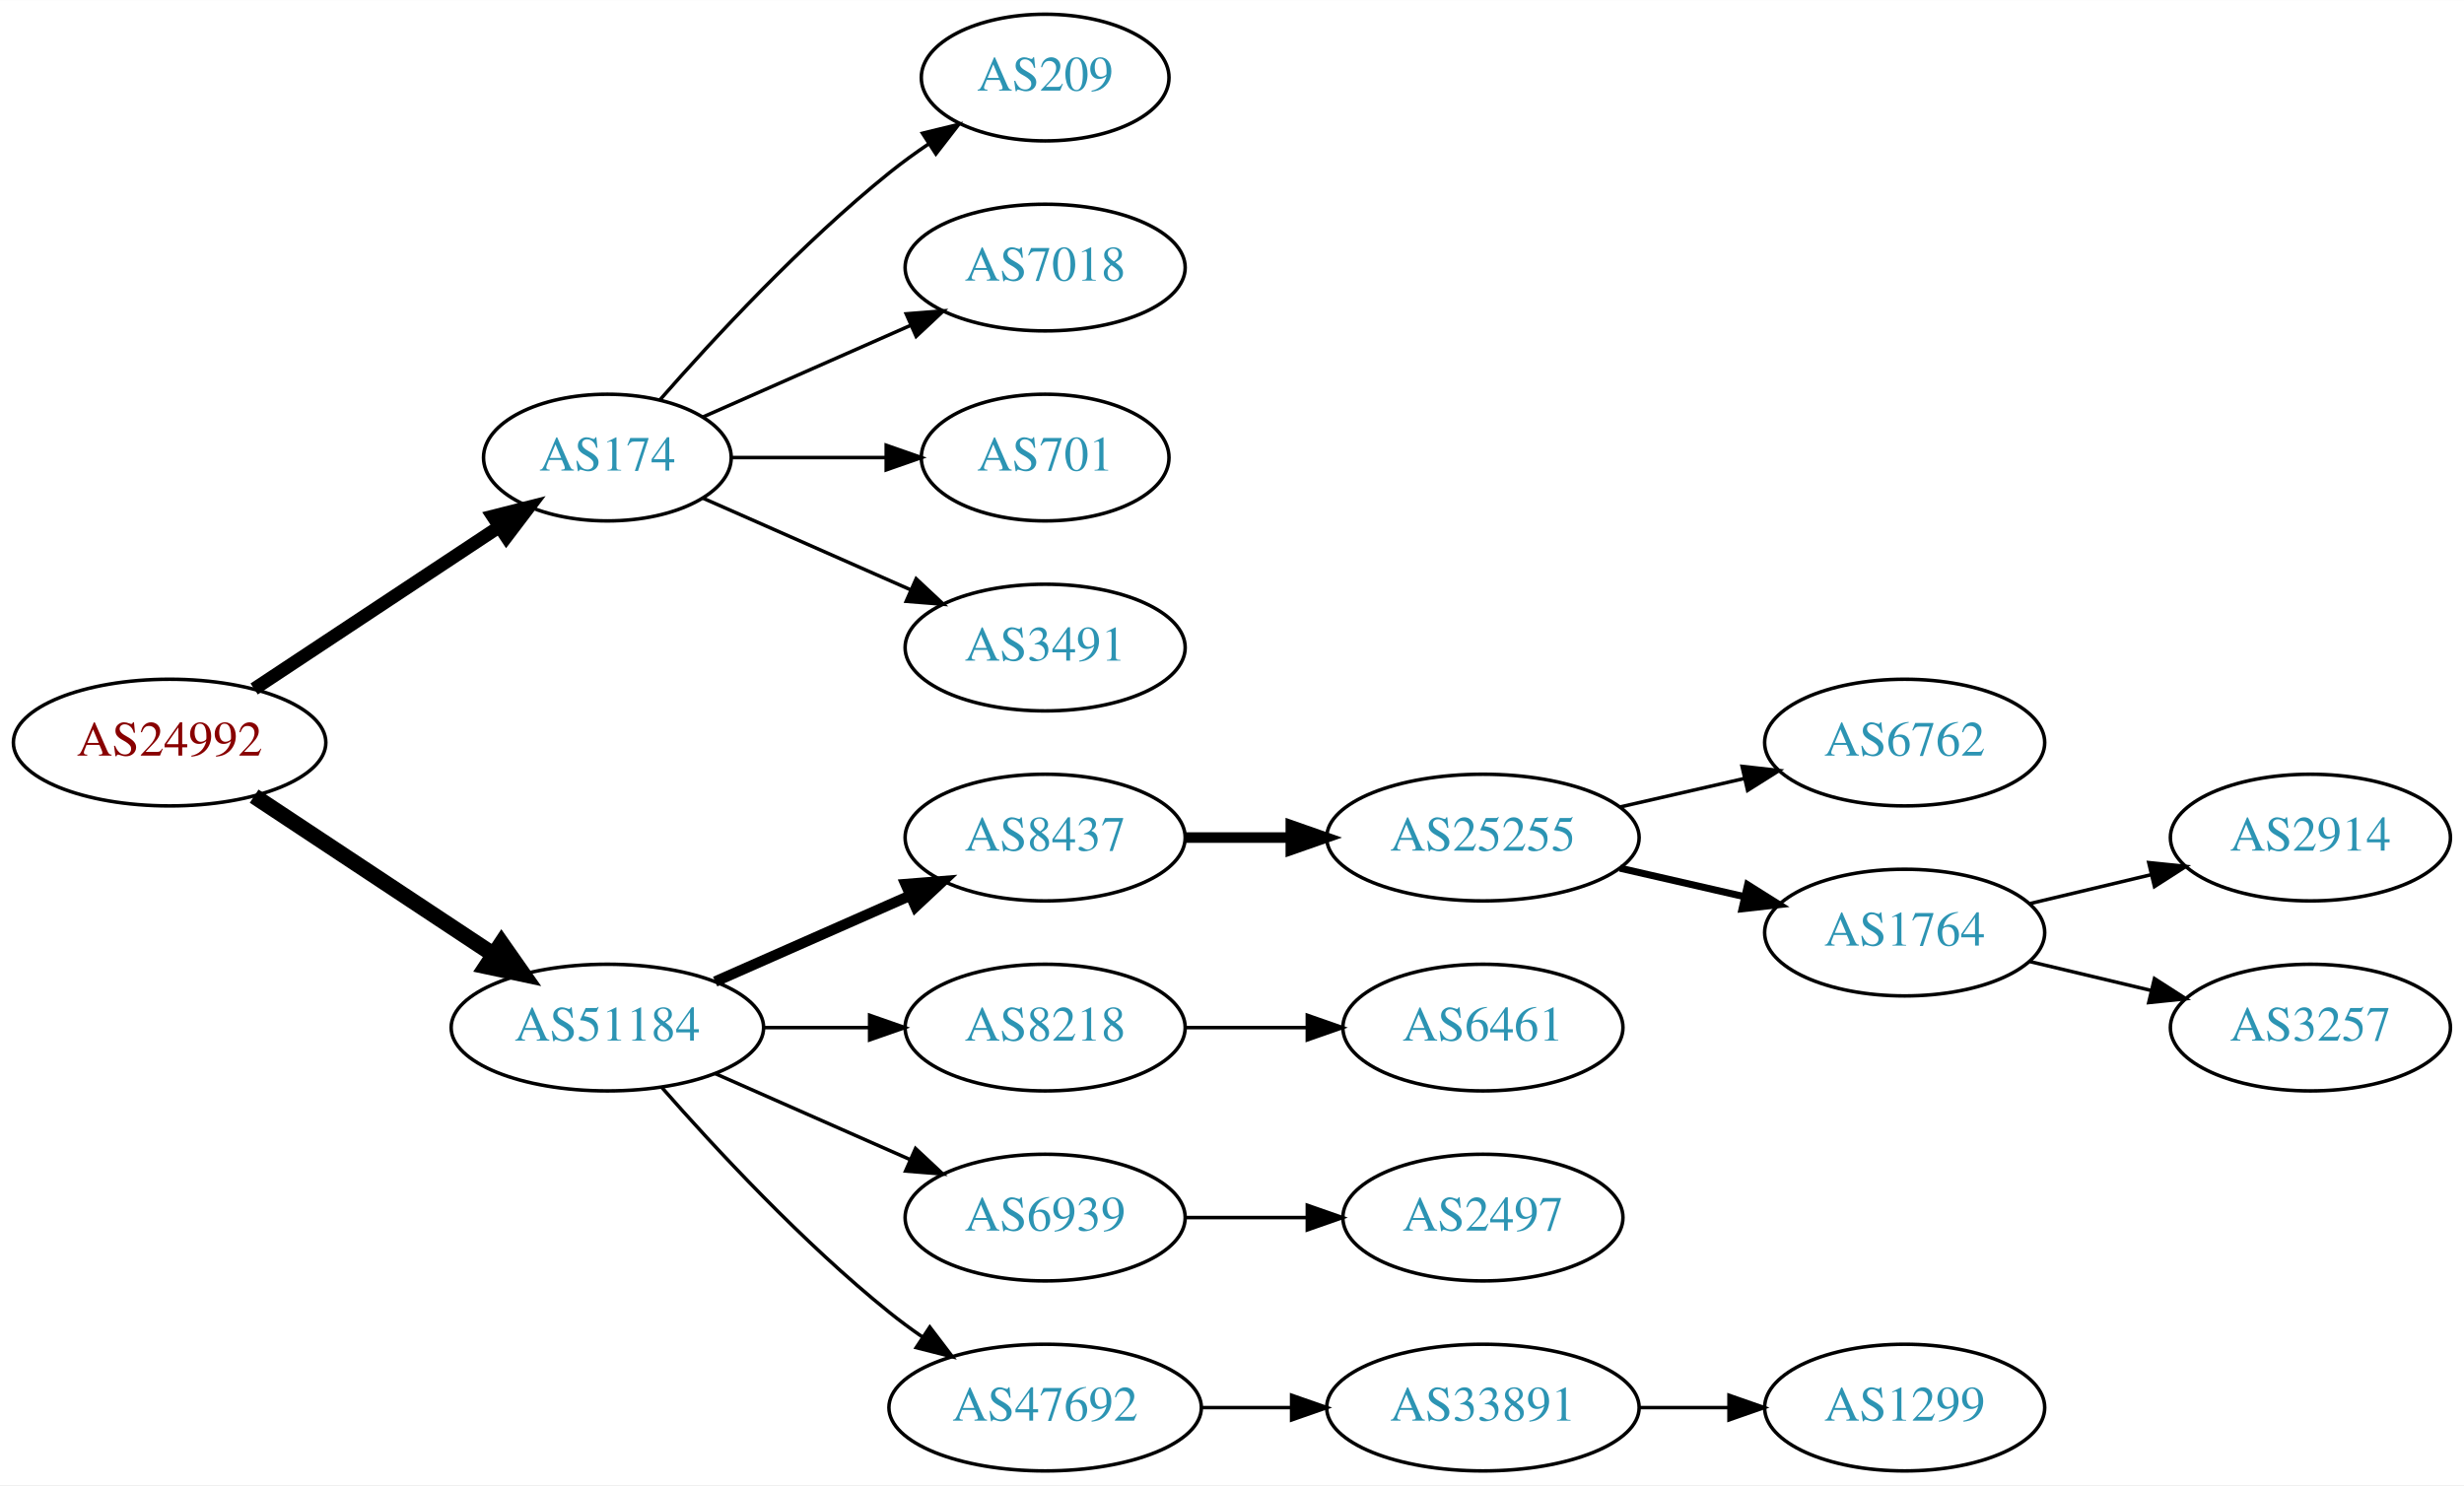
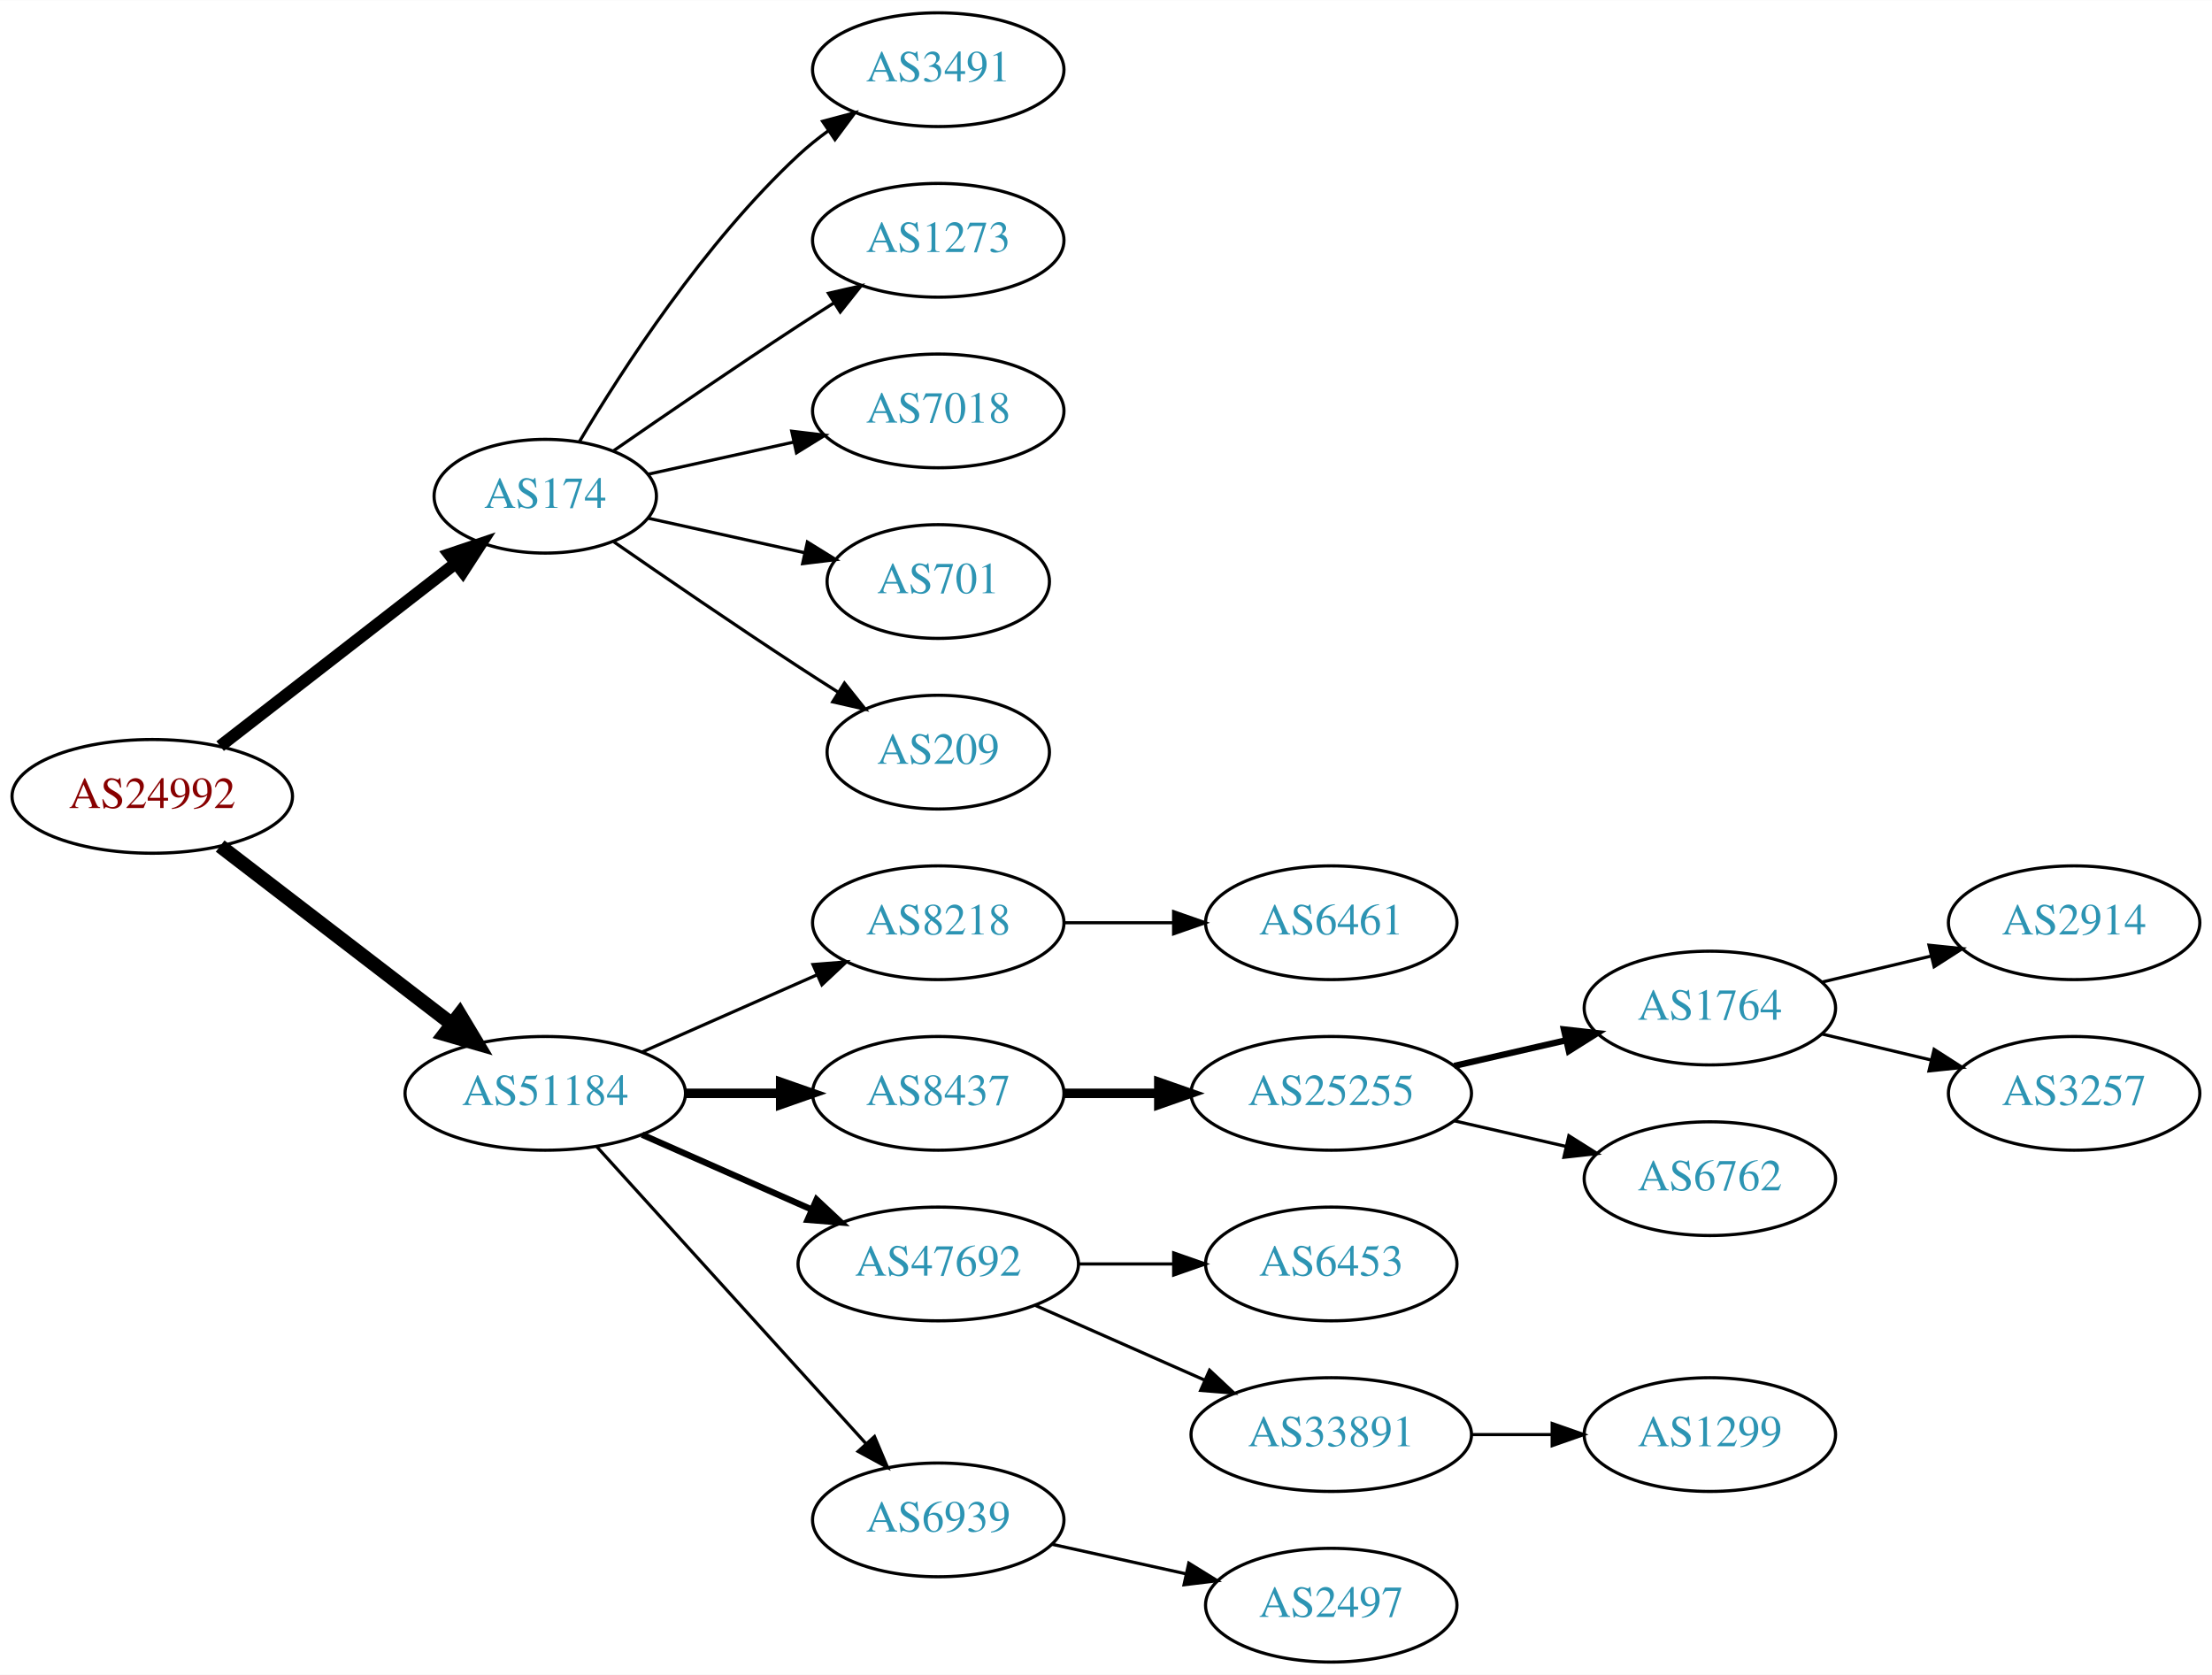
- <svg xmlns="http://www.w3.org/2000/svg" xmlns:xlink="http://www.w3.org/1999/xlink" width="700pt" height="422pt" viewBox="0.00 0.00 700.15 422.00">
-   <g id="graph0" class="graph" transform="scale(1 1) rotate(0) translate(4 418)">
-     <polygon fill="white" stroke="none" points="-4,4 -4,-418 696.155,-418 696.155,4 -4,4" />
+ <svg xmlns="http://www.w3.org/2000/svg" xmlns:xlink="http://www.w3.org/1999/xlink" width="700pt" height="530pt" viewBox="0.00 0.00 700.15 530.00">
+   <g id="graph0" class="graph" transform="scale(1 1) rotate(0) translate(4 526)">
+     <polygon fill="white" stroke="none" points="-4,4 -4,-526 696.155,-526 696.155,4 -4,4" />
    <g id="node1" class="node">
      <g id="a_node1">
        <a xlink:href="/asn/24992" xlink:title="AS24992 ~ DIC - Online Wolf &amp; Co. KG [AT]">
-           <ellipse fill="#ffffff" stroke="black" cx="44.196" cy="-207" rx="44.393" ry="18" />
-           <text text-anchor="middle" x="44.196" y="-203.3" font-family="Times,serif" font-size="14.00" fill="#880000">AS24992</text>
+           <ellipse fill="#ffffff" stroke="black" cx="44.196" cy="-274" rx="44.393" ry="18" />
+           <text text-anchor="middle" x="44.196" y="-270.3" font-family="Times,serif" font-size="14.00" fill="#880000">AS24992</text>
        </a>
      </g>
    </g>
    <g id="node2" class="node">
      <g id="a_node2">
        <a xlink:href="/asn/174" xlink:title="AS174 ~ Cogent Communications [US]">
-           <ellipse fill="#ffffff" stroke="black" cx="168.588" cy="-288" rx="35.194" ry="18" />
-           <text text-anchor="middle" x="168.588" y="-284.3" font-family="Times,serif" font-size="14.00" fill="#2c94b3">AS174</text>
+           <ellipse fill="#ffffff" stroke="black" cx="168.588" cy="-369" rx="35.194" ry="18" />
+           <text text-anchor="middle" x="168.588" y="-365.3" font-family="Times,serif" font-size="14.00" fill="#2c94b3">AS174</text>
        </a>
      </g>
    </g>
    <g id="edge1" class="edge">
-       <path fill="none" stroke="black" stroke-width="3.75" d="M68.217,-222.235C87.936,-235.286 116.46,-254.163 137.894,-268.348" />
-       <polygon fill="black" stroke="black" stroke-width="3.75" points="136.038,-271.317 146.308,-273.917 139.901,-265.479 136.038,-271.317" />
+       <path fill="none" stroke="black" stroke-width="3.857" d="M65.682,-289.901C86.077,-305.732 117.514,-330.133 140.077,-347.646" />
+       <polygon fill="black" stroke="black" stroke-width="3.857" points="138.203,-350.622 148.249,-353.989 142.495,-345.092 138.203,-350.622" />
    </g>
    <g id="node3" class="node">
      <g id="a_node3">
        <a xlink:href="/asn/51184" xlink:title="AS51184 ~ Fonira Telekom GmbH [AT]">
-           <ellipse fill="#ffffff" stroke="black" cx="168.588" cy="-126" rx="44.393" ry="18" />
-           <text text-anchor="middle" x="168.588" y="-122.3" font-family="Times,serif" font-size="14.00" fill="#2c94b3">AS51184</text>
+           <ellipse fill="#ffffff" stroke="black" cx="168.588" cy="-180" rx="44.393" ry="18" />
+           <text text-anchor="middle" x="168.588" y="-176.3" font-family="Times,serif" font-size="14.00" fill="#2c94b3">AS51184</text>
        </a>
      </g>
    </g>
    <g id="edge2" class="edge">
-       <path fill="none" stroke="black" stroke-width="4.5" d="M68.217,-191.765C87.449,-179.037 115.056,-160.766 136.294,-146.711" />
-       <polygon fill="black" stroke="black" stroke-width="4.5" points="138.504,-149.97 144.67,-141.167 134.158,-143.403 138.504,-149.97" />
+       <path fill="none" stroke="black" stroke-width="4.5" d="M65.682,-258.267C85.715,-242.88 116.402,-219.312 138.867,-202.058" />
+       <polygon fill="black" stroke="black" stroke-width="4.5" points="141.503,-204.999 147.036,-195.785 136.706,-198.753 141.503,-204.999" />
    </g>
    <g id="node4" class="node">
      <g id="a_node4">
-         <a xlink:href="/asn/209" xlink:title="AS209 ~ CenturyLink Communications, LLC [US]">
-           <ellipse fill="#ffffff" stroke="black" cx="292.98" cy="-396" rx="35.194" ry="18" />
-           <text text-anchor="middle" x="292.98" y="-392.3" font-family="Times,serif" font-size="14.00" fill="#2c94b3">AS209</text>
+         <a xlink:href="/asn/3491" xlink:title="AS3491 ~ PCCW Global, Inc. [US]">
+           <ellipse fill="#ffffff" stroke="black" cx="292.98" cy="-504" rx="39.794" ry="18" />
+           <text text-anchor="middle" x="292.98" y="-500.3" font-family="Times,serif" font-size="14.00" fill="#2c94b3">AS3491</text>
        </a>
      </g>
    </g>
    <g id="edge3" class="edge">
-       <path fill="none" stroke="black" d="M183.462,-304.345C198.532,-321.559 223.81,-348.901 248.784,-369 252.289,-371.821 256.107,-374.587 259.975,-377.208" />
-       <polygon fill="black" stroke="black" points="258.126,-380.18 268.421,-382.682 261.933,-374.306 258.126,-380.18" />
+       <path fill="none" stroke="black" d="M179.401,-386.279C192.907,-409.011 218.967,-449.314 248.784,-477 251.691,-479.699 254.904,-482.28 258.228,-484.703" />
+       <polygon fill="black" stroke="black" points="256.363,-487.667 266.606,-490.375 260.287,-481.87 256.363,-487.667" />
    </g>
    <g id="node5" class="node">
      <g id="a_node5">
-         <a xlink:href="/asn/7018" xlink:title="AS7018 ~ AT&amp;T Services, Inc. [US]">
-           <ellipse fill="#ffffff" stroke="black" cx="292.98" cy="-342" rx="39.794" ry="18" />
-           <text text-anchor="middle" x="292.98" y="-338.3" font-family="Times,serif" font-size="14.00" fill="#2c94b3">AS7018</text>
+         <a xlink:href="/asn/1273" xlink:title="AS1273 ~ Vodafone Group PLC [EU]">
+           <ellipse fill="#ffffff" stroke="black" cx="292.98" cy="-450" rx="39.794" ry="18" />
+           <text text-anchor="middle" x="292.98" y="-446.3" font-family="Times,serif" font-size="14.00" fill="#2c94b3">AS1273</text>
        </a>
      </g>
    </g>
    <g id="edge4" class="edge">
-       <path fill="none" stroke="black" d="M195.844,-299.584C213.03,-307.167 235.743,-317.188 254.777,-325.586" />
-       <polygon fill="black" stroke="black" points="253.503,-328.849 264.065,-329.684 256.329,-322.445 253.503,-328.849" />
+       <path fill="none" stroke="black" d="M190.279,-383.44C206.17,-394.449 228.721,-409.897 248.784,-423 252.366,-425.339 256.137,-427.759 259.897,-430.144" />
+       <polygon fill="black" stroke="black" points="258.23,-433.231 268.558,-435.596 261.959,-427.307 258.23,-433.231" />
    </g>
    <g id="node6" class="node">
      <g id="a_node6">
-         <a xlink:href="/asn/701" xlink:title="AS701 ~ UUNET [US]">
-           <ellipse fill="#ffffff" stroke="black" cx="292.98" cy="-288" rx="35.194" ry="18" />
-           <text text-anchor="middle" x="292.98" y="-284.3" font-family="Times,serif" font-size="14.00" fill="#2c94b3">AS701</text>
+         <a xlink:href="/asn/7018" xlink:title="AS7018 ~ AT&amp;T Services, Inc. [US]">
+           <ellipse fill="#ffffff" stroke="black" cx="292.98" cy="-396" rx="39.794" ry="18" />
+           <text text-anchor="middle" x="292.98" y="-392.3" font-family="Times,serif" font-size="14.00" fill="#2c94b3">AS7018</text>
        </a>
      </g>
    </g>
    <g id="edge5" class="edge">
-       <path fill="none" stroke="black" d="M204.007,-288C217.548,-288 233.268,-288 247.642,-288" />
-       <polygon fill="black" stroke="black" points="247.82,-291.5 257.82,-288 247.82,-284.5 247.82,-291.5" />
+       <path fill="none" stroke="black" d="M201.107,-375.953C215.168,-379.055 231.986,-382.765 247.31,-386.146" />
+       <polygon fill="black" stroke="black" points="246.601,-389.573 257.12,-388.31 248.109,-382.738 246.601,-389.573" />
    </g>
    <g id="node7" class="node">
      <g id="a_node7">
-         <a xlink:href="/asn/3491" xlink:title="AS3491 ~ PCCW Global, Inc. [US]">
-           <ellipse fill="#ffffff" stroke="black" cx="292.98" cy="-234" rx="39.794" ry="18" />
-           <text text-anchor="middle" x="292.98" y="-230.3" font-family="Times,serif" font-size="14.00" fill="#2c94b3">AS3491</text>
+         <a xlink:href="/asn/701" xlink:title="AS701 ~ UUNET [US]">
+           <ellipse fill="#ffffff" stroke="black" cx="292.98" cy="-342" rx="35.194" ry="18" />
+           <text text-anchor="middle" x="292.98" y="-338.3" font-family="Times,serif" font-size="14.00" fill="#2c94b3">AS701</text>
        </a>
      </g>
    </g>
    <g id="edge6" class="edge">
-       <path fill="none" stroke="black" d="M195.844,-276.416C213.03,-268.833 235.743,-258.812 254.777,-250.414" />
-       <polygon fill="black" stroke="black" points="256.329,-253.555 264.065,-246.316 253.503,-247.151 256.329,-253.555" />
+       <path fill="none" stroke="black" d="M201.107,-362.047C216.24,-358.708 234.568,-354.665 250.788,-351.087" />
+       <polygon fill="black" stroke="black" points="251.557,-354.502 260.568,-348.93 250.049,-347.666 251.557,-354.502" />
    </g>
    <g id="node8" class="node">
      <g id="a_node8">
+         <a xlink:href="/asn/209" xlink:title="AS209 ~ CenturyLink Communications, LLC [US]">
+           <ellipse fill="#ffffff" stroke="black" cx="292.98" cy="-288" rx="35.194" ry="18" />
+           <text text-anchor="middle" x="292.98" y="-284.3" font-family="Times,serif" font-size="14.00" fill="#2c94b3">AS209</text>
+         </a>
+       </g>
+     </g>
+     <g id="edge7" class="edge">
+       <path fill="none" stroke="black" d="M190.279,-354.56C206.17,-343.551 228.721,-328.103 248.784,-315 252.829,-312.358 257.114,-309.615 261.354,-306.933" />
+       <polygon fill="black" stroke="black" points="263.291,-309.85 269.898,-301.568 259.568,-303.921 263.291,-309.85" />
+     </g>
+     <g id="node9" class="node">
+       <g id="a_node9">
+         <a xlink:href="/asn/8218" xlink:title="AS8218 ~ legacy Neotelecoms [FR]">
+           <ellipse fill="#ffffff" stroke="black" cx="292.98" cy="-234" rx="39.794" ry="18" />
+           <text text-anchor="middle" x="292.98" y="-230.3" font-family="Times,serif" font-size="14.00" fill="#2c94b3">AS8218</text>
+         </a>
+       </g>
+     </g>
+     <g id="edge8" class="edge">
+       <path fill="none" stroke="black" d="M199.216,-193.072C215.81,-200.393 236.67,-209.597 254.403,-217.421" />
+       <polygon fill="black" stroke="black" points="253.325,-220.77 263.887,-221.605 256.151,-214.366 253.325,-220.77" />
+     </g>
+     <g id="node10" class="node">
+       <g id="a_node10">
        <a xlink:href="/asn/8437" xlink:title="AS8437 ~ Hutchison Drei Austria GmbH [AT]">
          <ellipse fill="#ffffff" stroke="black" cx="292.98" cy="-180" rx="39.794" ry="18" />
          <text text-anchor="middle" x="292.98" y="-176.3" font-family="Times,serif" font-size="14.00" fill="#2c94b3">AS8437</text>
        </a>
      </g>
    </g>
-     <g id="edge7" class="edge">
-       <path fill="none" stroke="black" stroke-width="3" d="M199.216,-139.072C215.81,-146.393 236.67,-155.597 254.403,-163.421" />
-       <polygon fill="black" stroke="black" stroke-width="3" points="253.325,-166.77 263.887,-167.605 256.151,-160.366 253.325,-166.77" />
-     </g>
-     <g id="node9" class="node">
-       <g id="a_node9">
-         <a xlink:href="/asn/8218" xlink:title="AS8218 ~ legacy Neotelecoms [FR]">
-           <ellipse fill="#ffffff" stroke="black" cx="292.98" cy="-126" rx="39.794" ry="18" />
-           <text text-anchor="middle" x="292.98" y="-122.3" font-family="Times,serif" font-size="14.00" fill="#2c94b3">AS8218</text>
-         </a>
-       </g>
-     </g>
-     <g id="edge8" class="edge">
-       <path fill="none" stroke="black" d="M213.084,-126C222.773,-126 233.11,-126 243.002,-126" />
-       <polygon fill="black" stroke="black" points="243.105,-129.5 253.105,-126 243.105,-122.5 243.105,-129.5" />
-     </g>
-     <g id="node10" class="node">
-       <g id="a_node10">
-         <a xlink:href="/asn/6939" xlink:title="AS6939 ~ Hurricane Electric LLC [US]">
-           <ellipse fill="#ffffff" stroke="black" cx="292.98" cy="-72" rx="39.794" ry="18" />
-           <text text-anchor="middle" x="292.98" y="-68.3" font-family="Times,serif" font-size="14.00" fill="#2c94b3">AS6939</text>
-         </a>
-       </g>
-     </g>
    <g id="edge9" class="edge">
-       <path fill="none" stroke="black" d="M199.216,-112.928C215.81,-105.607 236.67,-96.403 254.403,-88.579" />
-       <polygon fill="black" stroke="black" points="256.151,-91.634 263.887,-84.395 253.325,-85.23 256.151,-91.634" />
+       <path fill="none" stroke="black" stroke-width="3" d="M213.084,-180C222.773,-180 233.11,-180 243.002,-180" />
+       <polygon fill="black" stroke="black" stroke-width="3" points="243.105,-183.5 253.105,-180 243.105,-176.5 243.105,-183.5" />
    </g>
    <g id="node11" class="node">
      <g id="a_node11">
        <a xlink:href="/asn/47692" xlink:title="AS47692 ~ Nessus GmbH [AT]">
-           <ellipse fill="#ffffff" stroke="black" cx="292.98" cy="-18" rx="44.393" ry="18" />
-           <text text-anchor="middle" x="292.98" y="-14.3" font-family="Times,serif" font-size="14.00" fill="#2c94b3">AS47692</text>
+           <ellipse fill="#ffffff" stroke="black" cx="292.98" cy="-126" rx="44.393" ry="18" />
+           <text text-anchor="middle" x="292.98" y="-122.3" font-family="Times,serif" font-size="14.00" fill="#2c94b3">AS47692</text>
        </a>
      </g>
    </g>
    <g id="edge10" class="edge">
-       <path fill="none" stroke="black" d="M184.021,-109.017C199.152,-91.772 224.116,-64.852 248.784,-45 251.712,-42.644 254.859,-40.325 258.07,-38.098" />
-       <polygon fill="black" stroke="black" points="260.206,-40.882 266.618,-32.448 256.346,-35.042 260.206,-40.882" />
+       <path fill="none" stroke="black" stroke-width="2" d="M199.216,-166.928C215.333,-159.817 235.473,-150.931 252.865,-143.258" />
+       <polygon fill="black" stroke="black" stroke-width="2" points="254.465,-146.378 262.201,-139.139 251.639,-139.973 254.465,-146.378" />
    </g>
    <g id="node12" class="node">
      <g id="a_node12">
+         <a xlink:href="/asn/6939" xlink:title="AS6939 ~ Hurricane Electric LLC [US]">
+           <ellipse fill="#ffffff" stroke="black" cx="292.98" cy="-45" rx="39.794" ry="18" />
+           <text text-anchor="middle" x="292.98" y="-41.3" font-family="Times,serif" font-size="14.00" fill="#2c94b3">AS6939</text>
+         </a>
+       </g>
+     </g>
+     <g id="edge11" class="edge">
+       <path fill="none" stroke="black" d="M184.842,-163.175C206.305,-139.501 245.536,-96.229 270.104,-69.13" />
+       <polygon fill="black" stroke="black" points="272.795,-71.372 276.919,-61.613 267.609,-66.671 272.795,-71.372" />
+     </g>
+     <g id="node13" class="node">
+       <g id="a_node13">
+         <a xlink:href="/asn/6461" xlink:title="AS6461 ~ Zayo Bandwidth [US]">
+           <ellipse fill="#ffffff" stroke="black" cx="417.373" cy="-234" rx="39.794" ry="18" />
+           <text text-anchor="middle" x="417.373" y="-230.3" font-family="Times,serif" font-size="14.00" fill="#2c94b3">AS6461</text>
+         </a>
+       </g>
+     </g>
+     <g id="edge12" class="edge">
+       <path fill="none" stroke="black" d="M332.706,-234C343.644,-234 355.695,-234 367.161,-234" />
+       <polygon fill="black" stroke="black" points="367.479,-237.5 377.479,-234 367.479,-230.5 367.479,-237.5" />
+     </g>
+     <g id="node14" class="node">
+       <g id="a_node14">
        <a xlink:href="/asn/25255" xlink:title="AS25255 ~ ==&gt; TELE2 AUSTRIA &lt;== [AT]">
          <ellipse fill="#ffffff" stroke="black" cx="417.373" cy="-180" rx="44.393" ry="18" />
          <text text-anchor="middle" x="417.373" y="-176.3" font-family="Times,serif" font-size="14.00" fill="#2c94b3">AS25255</text>
        </a>
      </g>
    </g>
-     <g id="edge11" class="edge">
+     <g id="edge13" class="edge">
      <path fill="none" stroke="black" stroke-width="3" d="M332.706,-180C342.166,-180 352.458,-180 362.484,-180" />
      <polygon fill="black" stroke="black" stroke-width="3" points="362.791,-183.5 372.791,-180 362.791,-176.5 362.791,-183.5" />
    </g>
+     <g id="node19" class="node">
+       <g id="a_node19">
+         <a xlink:href="/asn/6453" xlink:title="AS6453 ~ TATA COMMUNICATIONS (AMERICA) INC [US]">
+           <ellipse fill="#ffffff" stroke="black" cx="417.373" cy="-126" rx="39.794" ry="18" />
+           <text text-anchor="middle" x="417.373" y="-122.3" font-family="Times,serif" font-size="14.00" fill="#2c94b3">AS6453</text>
+         </a>
+       </g>
+     </g>
+     <g id="edge18" class="edge">
+       <path fill="none" stroke="black" d="M337.476,-126C347.165,-126 357.502,-126 367.394,-126" />
+       <polygon fill="black" stroke="black" points="367.497,-129.5 377.497,-126 367.497,-122.5 367.497,-129.5" />
+     </g>
+     <g id="node20" class="node">
+       <g id="a_node20">
+         <a xlink:href="/asn/33891" xlink:title="AS33891 ~ CORE-BACKBONE GMBH GLOBAL NETWORK [DE]">
+           <ellipse fill="#ffffff" stroke="black" cx="417.373" cy="-72" rx="44.393" ry="18" />
+           <text text-anchor="middle" x="417.373" y="-68.3" font-family="Times,serif" font-size="14.00" fill="#2c94b3">AS33891</text>
+         </a>
+       </g>
+     </g>
+     <g id="edge19" class="edge">
+       <path fill="none" stroke="black" d="M323.608,-112.928C339.725,-105.817 359.865,-96.931 377.257,-89.258" />
+       <polygon fill="black" stroke="black" points="378.857,-92.377 386.593,-85.139 376.032,-85.973 378.857,-92.377" />
+     </g>
+     <g id="node21" class="node">
+       <g id="a_node21">
+         <a xlink:href="/asn/2497" xlink:title="AS2497 ~ Internet Initiative Japan Inc. [JP]">
+           <ellipse fill="#ffffff" stroke="black" cx="417.373" cy="-18" rx="39.794" ry="18" />
+           <text text-anchor="middle" x="417.373" y="-14.3" font-family="Times,serif" font-size="14.00" fill="#2c94b3">AS2497</text>
+         </a>
+       </g>
+     </g>
+     <g id="edge20" class="edge">
+       <path fill="none" stroke="black" d="M329.053,-37.263C342.24,-34.354 357.42,-31.005 371.386,-27.924" />
+       <polygon fill="black" stroke="black" points="372.284,-31.31 381.295,-25.738 370.776,-24.475 372.284,-31.31" />
+     </g>
    <g id="node15" class="node">
      <g id="a_node15">
-         <a xlink:href="/asn/6461" xlink:title="AS6461 ~ Zayo Bandwidth [US]">
-           <ellipse fill="#ffffff" stroke="black" cx="417.373" cy="-126" rx="39.794" ry="18" />
-           <text text-anchor="middle" x="417.373" y="-122.3" font-family="Times,serif" font-size="14.00" fill="#2c94b3">AS6461</text>
+         <a xlink:href="/asn/1764" xlink:title="AS1764 ~ NEXTLAYER-AS [AT]">
+           <ellipse fill="#ffffff" stroke="black" cx="537.215" cy="-207" rx="39.794" ry="18" />
+           <text text-anchor="middle" x="537.215" y="-203.3" font-family="Times,serif" font-size="14.00" fill="#2c94b3">AS1764</text>
        </a>
      </g>
    </g>
    <g id="edge14" class="edge">
-       <path fill="none" stroke="black" d="M332.706,-126C343.644,-126 355.695,-126 367.161,-126" />
-       <polygon fill="black" stroke="black" points="367.479,-129.5 377.479,-126 367.479,-122.5 367.479,-129.5" />
+       <path fill="none" stroke="black" stroke-width="2" d="M456.307,-188.692C467.548,-191.267 479.961,-194.111 491.584,-196.774" />
+       <polygon fill="black" stroke="black" stroke-width="2" points="491.016,-200.235 501.545,-199.057 492.58,-193.412 491.016,-200.235" />
+     </g>
+     <g id="node16" class="node">
+       <g id="a_node16">
+         <a xlink:href="/asn/6762" xlink:title="AS6762 ~ TELECOM ITALIA SPARKLE S.p.A. [IT]">
+           <ellipse fill="#ffffff" stroke="black" cx="537.215" cy="-153" rx="39.794" ry="18" />
+           <text text-anchor="middle" x="537.215" y="-149.3" font-family="Times,serif" font-size="14.00" fill="#2c94b3">AS6762</text>
+         </a>
+       </g>
+     </g>
+     <g id="edge15" class="edge">
+       <path fill="none" stroke="black" d="M456.307,-171.308C467.548,-168.733 479.961,-165.889 491.584,-163.226" />
+       <polygon fill="black" stroke="black" points="492.58,-166.588 501.545,-160.943 491.016,-159.765 492.58,-166.588" />
+     </g>
+     <g id="node17" class="node">
+       <g id="a_node17">
+         <a xlink:href="/asn/2914" xlink:title="AS2914 ~ NTT America, Inc. [US]">
+           <ellipse fill="#ffffff" stroke="black" cx="652.508" cy="-234" rx="39.794" ry="18" />
+           <text text-anchor="middle" x="652.508" y="-230.3" font-family="Times,serif" font-size="14.00" fill="#2c94b3">AS2914</text>
+         </a>
+       </g>
+     </g>
+     <g id="edge16" class="edge">
+       <path fill="none" stroke="black" d="M572.822,-215.248C583.694,-217.838 595.848,-220.735 607.291,-223.462" />
+       <polygon fill="black" stroke="black" points="606.574,-226.889 617.113,-225.803 608.197,-220.08 606.574,-226.889" />
    </g>
    <g id="node18" class="node">
      <g id="a_node18">
-         <a xlink:href="/asn/2497" xlink:title="AS2497 ~ Internet Initiative Japan Inc. [JP]">
-           <ellipse fill="#ffffff" stroke="black" cx="417.373" cy="-72" rx="39.794" ry="18" />
-           <text text-anchor="middle" x="417.373" y="-68.3" font-family="Times,serif" font-size="14.00" fill="#2c94b3">AS2497</text>
+         <a xlink:href="/asn/3257" xlink:title="AS3257 ~ GTT [DE]">
+           <ellipse fill="#ffffff" stroke="black" cx="652.508" cy="-180" rx="39.794" ry="18" />
+           <text text-anchor="middle" x="652.508" y="-176.3" font-family="Times,serif" font-size="14.00" fill="#2c94b3">AS3257</text>
        </a>
      </g>
    </g>
    <g id="edge17" class="edge">
-       <path fill="none" stroke="black" d="M332.706,-72C343.644,-72 355.695,-72 367.161,-72" />
-       <polygon fill="black" stroke="black" points="367.479,-75.5 377.479,-72 367.479,-68.5 367.479,-75.5" />
-     </g>
-     <g id="node19" class="node">
-       <g id="a_node19">
-         <a xlink:href="/asn/33891" xlink:title="AS33891 ~ CORE-BACKBONE GMBH GLOBAL NETWORK [DE]">
-           <ellipse fill="#ffffff" stroke="black" cx="417.373" cy="-18" rx="44.393" ry="18" />
-           <text text-anchor="middle" x="417.373" y="-14.3" font-family="Times,serif" font-size="14.00" fill="#2c94b3">AS33891</text>
-         </a>
-       </g>
-     </g>
-     <g id="edge18" class="edge">
-       <path fill="none" stroke="black" d="M337.476,-18C345.682,-18 354.353,-18 362.826,-18" />
-       <polygon fill="black" stroke="black" points="363.017,-21.5 373.017,-18 363.017,-14.5 363.017,-21.5" />
-     </g>
-     <g id="node13" class="node">
-       <g id="a_node13">
-         <a xlink:href="/asn/6762" xlink:title="AS6762 ~ TELECOM ITALIA SPARKLE S.p.A. [IT]">
-           <ellipse fill="#ffffff" stroke="black" cx="537.215" cy="-207" rx="39.794" ry="18" />
-           <text text-anchor="middle" x="537.215" y="-203.3" font-family="Times,serif" font-size="14.00" fill="#2c94b3">AS6762</text>
-         </a>
-       </g>
-     </g>
-     <g id="edge12" class="edge">
-       <path fill="none" stroke="black" d="M456.307,-188.692C467.548,-191.267 479.961,-194.111 491.584,-196.774" />
-       <polygon fill="black" stroke="black" points="491.016,-200.235 501.545,-199.057 492.58,-193.412 491.016,-200.235" />
-     </g>
-     <g id="node14" class="node">
-       <g id="a_node14">
-         <a xlink:href="/asn/1764" xlink:title="AS1764 ~ NEXTLAYER-AS [AT]">
-           <ellipse fill="#ffffff" stroke="black" cx="537.215" cy="-153" rx="39.794" ry="18" />
-           <text text-anchor="middle" x="537.215" y="-149.3" font-family="Times,serif" font-size="14.00" fill="#2c94b3">AS1764</text>
-         </a>
-       </g>
-     </g>
-     <g id="edge13" class="edge">
-       <path fill="none" stroke="black" stroke-width="2" d="M456.307,-171.308C467.548,-168.733 479.961,-165.889 491.584,-163.226" />
-       <polygon fill="black" stroke="black" stroke-width="2" points="492.58,-166.588 501.545,-160.943 491.016,-159.765 492.58,-166.588" />
-     </g>
-     <g id="node16" class="node">
-       <g id="a_node16">
-         <a xlink:href="/asn/2914" xlink:title="AS2914 ~ NTT America, Inc. [US]">
-           <ellipse fill="#ffffff" stroke="black" cx="652.508" cy="-180" rx="39.794" ry="18" />
-           <text text-anchor="middle" x="652.508" y="-176.3" font-family="Times,serif" font-size="14.00" fill="#2c94b3">AS2914</text>
-         </a>
-       </g>
-     </g>
-     <g id="edge15" class="edge">
-       <path fill="none" stroke="black" d="M572.822,-161.248C583.694,-163.838 595.848,-166.735 607.291,-169.462" />
-       <polygon fill="black" stroke="black" points="606.574,-172.889 617.113,-171.803 608.197,-166.08 606.574,-172.889" />
-     </g>
-     <g id="node17" class="node">
-       <g id="a_node17">
-         <a xlink:href="/asn/3257" xlink:title="AS3257 ~ GTT [DE]">
-           <ellipse fill="#ffffff" stroke="black" cx="652.508" cy="-126" rx="39.794" ry="18" />
-           <text text-anchor="middle" x="652.508" y="-122.3" font-family="Times,serif" font-size="14.00" fill="#2c94b3">AS3257</text>
-         </a>
-       </g>
-     </g>
-     <g id="edge16" class="edge">
-       <path fill="none" stroke="black" d="M572.822,-144.752C583.694,-142.162 595.848,-139.265 607.291,-136.538" />
-       <polygon fill="black" stroke="black" points="608.197,-139.92 617.113,-134.197 606.574,-133.111 608.197,-139.92" />
-     </g>
-     <g id="node20" class="node">
-       <g id="a_node20">
+       <path fill="none" stroke="black" d="M572.822,-198.752C583.694,-196.162 595.848,-193.265 607.291,-190.538" />
+       <polygon fill="black" stroke="black" points="608.197,-193.92 617.113,-188.197 606.574,-187.111 608.197,-193.92" />
+     </g>
+     <g id="node22" class="node">
+       <g id="a_node22">
        <a xlink:href="/asn/1299" xlink:title="AS1299 ~ Telia Carrier [EU]">
-           <ellipse fill="#ffffff" stroke="black" cx="537.215" cy="-18" rx="39.794" ry="18" />
-           <text text-anchor="middle" x="537.215" y="-14.3" font-family="Times,serif" font-size="14.00" fill="#2c94b3">AS1299</text>
-         </a>
-       </g>
-     </g>
-     <g id="edge19" class="edge">
-       <path fill="none" stroke="black" d="M461.584,-18C469.896,-18 478.659,-18 487.141,-18" />
-       <polygon fill="black" stroke="black" points="487.3,-21.5 497.3,-18 487.3,-14.5 487.3,-21.5" />
+           <ellipse fill="#ffffff" stroke="black" cx="537.215" cy="-72" rx="39.794" ry="18" />
+           <text text-anchor="middle" x="537.215" y="-68.3" font-family="Times,serif" font-size="14.00" fill="#2c94b3">AS1299</text>
+         </a>
+       </g>
+     </g>
+     <g id="edge21" class="edge">
+       <path fill="none" stroke="black" d="M461.584,-72C469.896,-72 478.659,-72 487.141,-72" />
+       <polygon fill="black" stroke="black" points="487.3,-75.5 497.3,-72 487.3,-68.5 487.3,-75.5" />
    </g>
  </g>
</svg>
